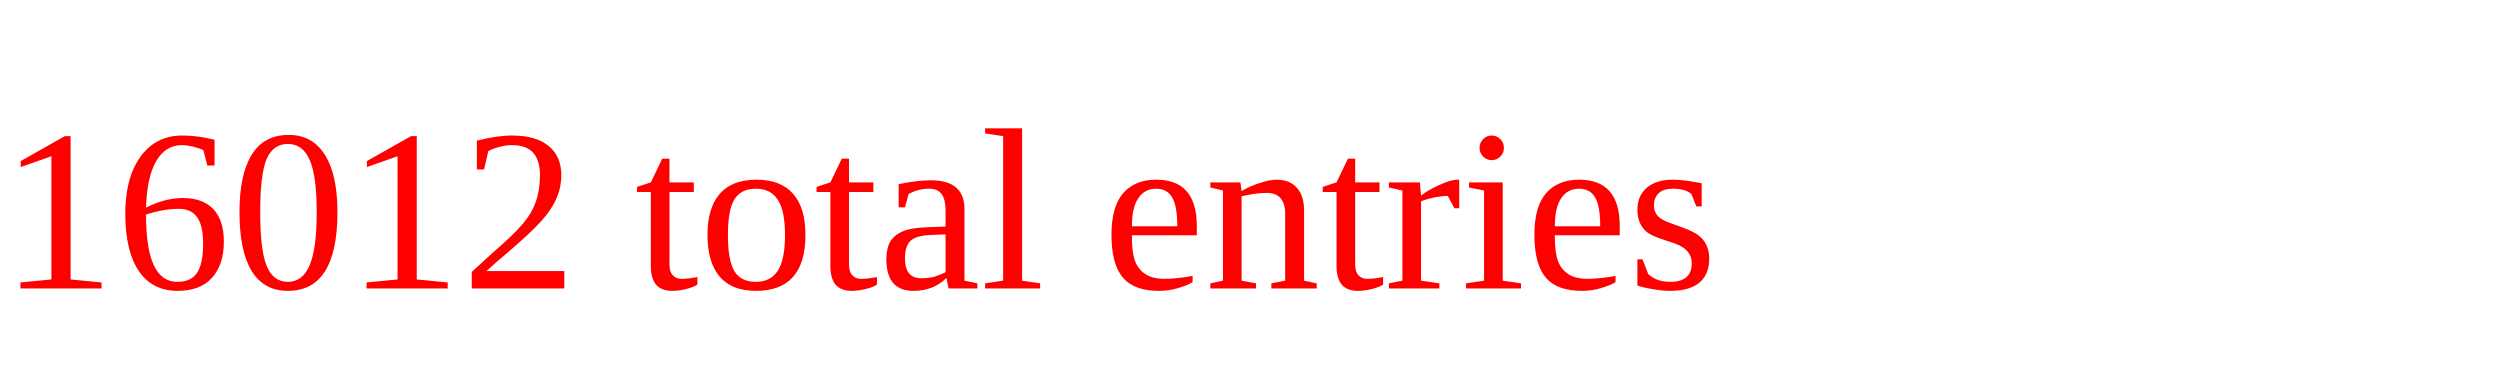
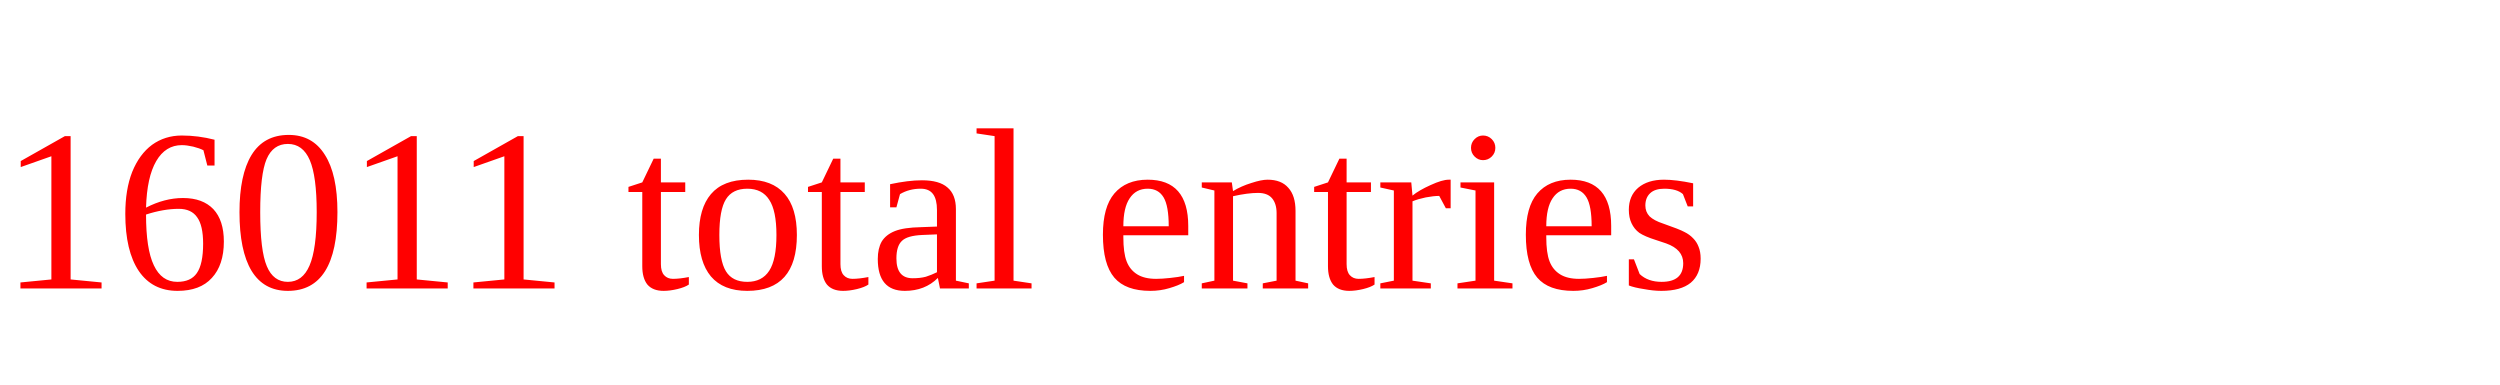
<svg xmlns="http://www.w3.org/2000/svg" height="20" width="130" version="1.1">
-   <text x="0" y="15" fill="red">16012 total entries</text>
+   <text x="0" y="15" fill="red">16011 total entries</text>
</svg>
